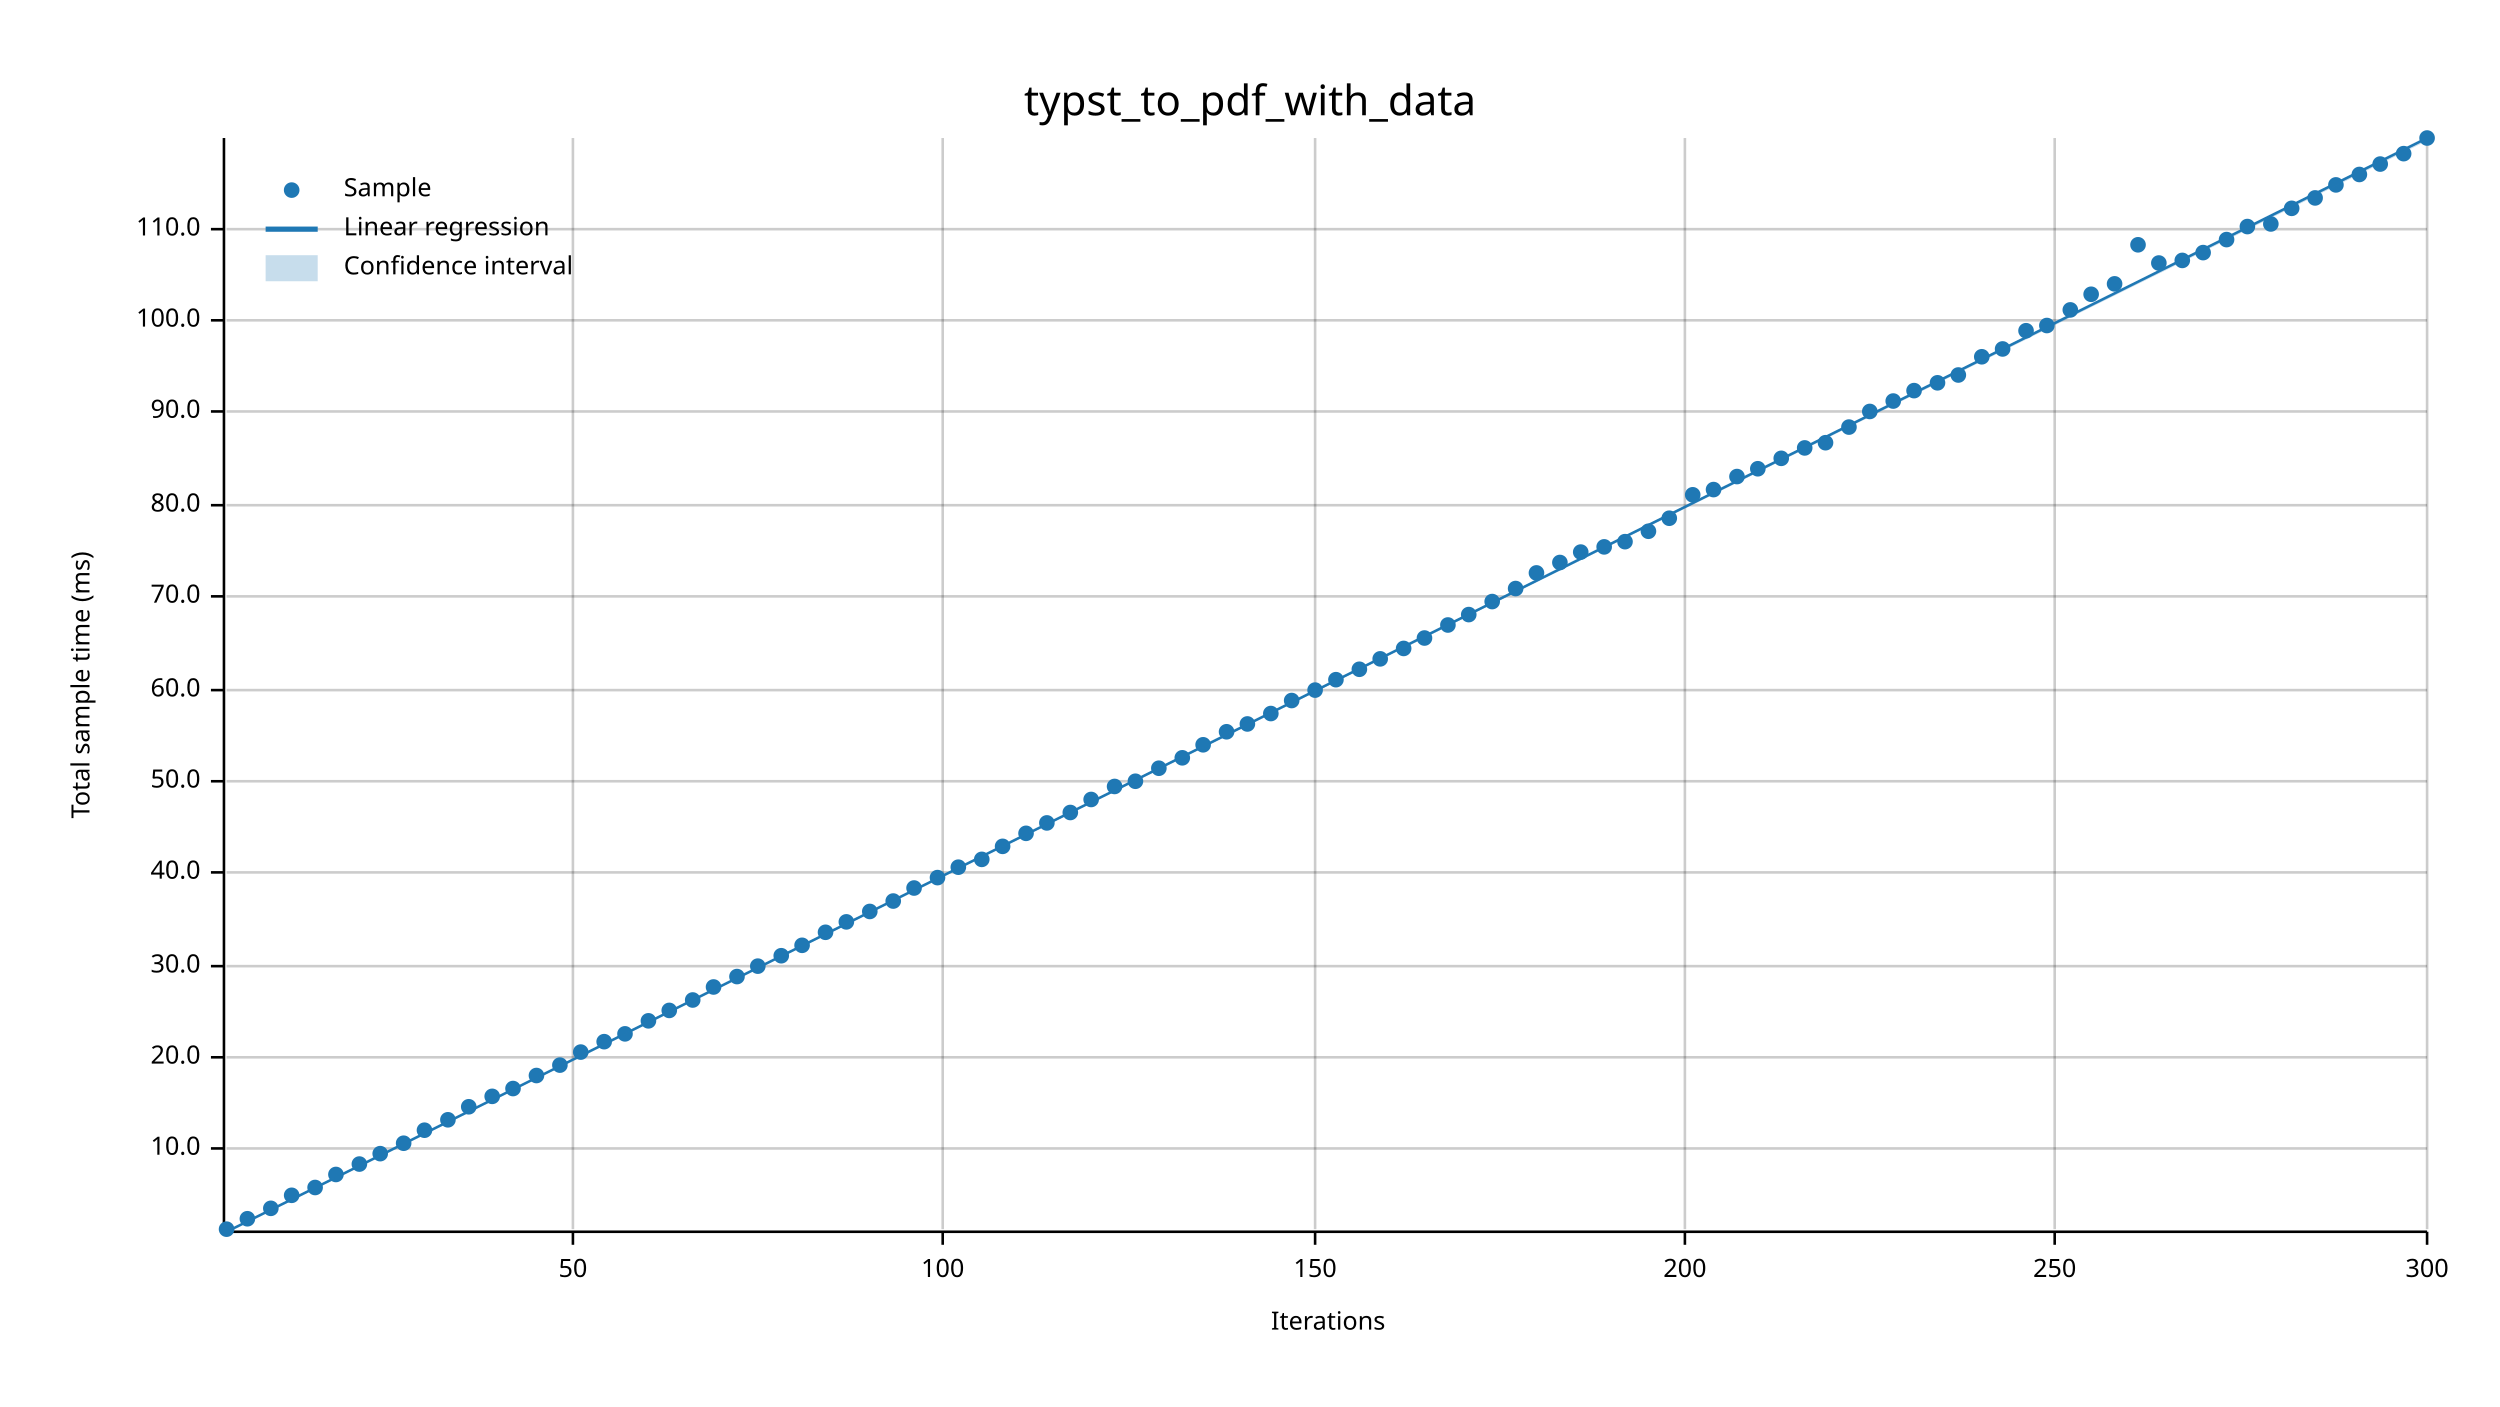
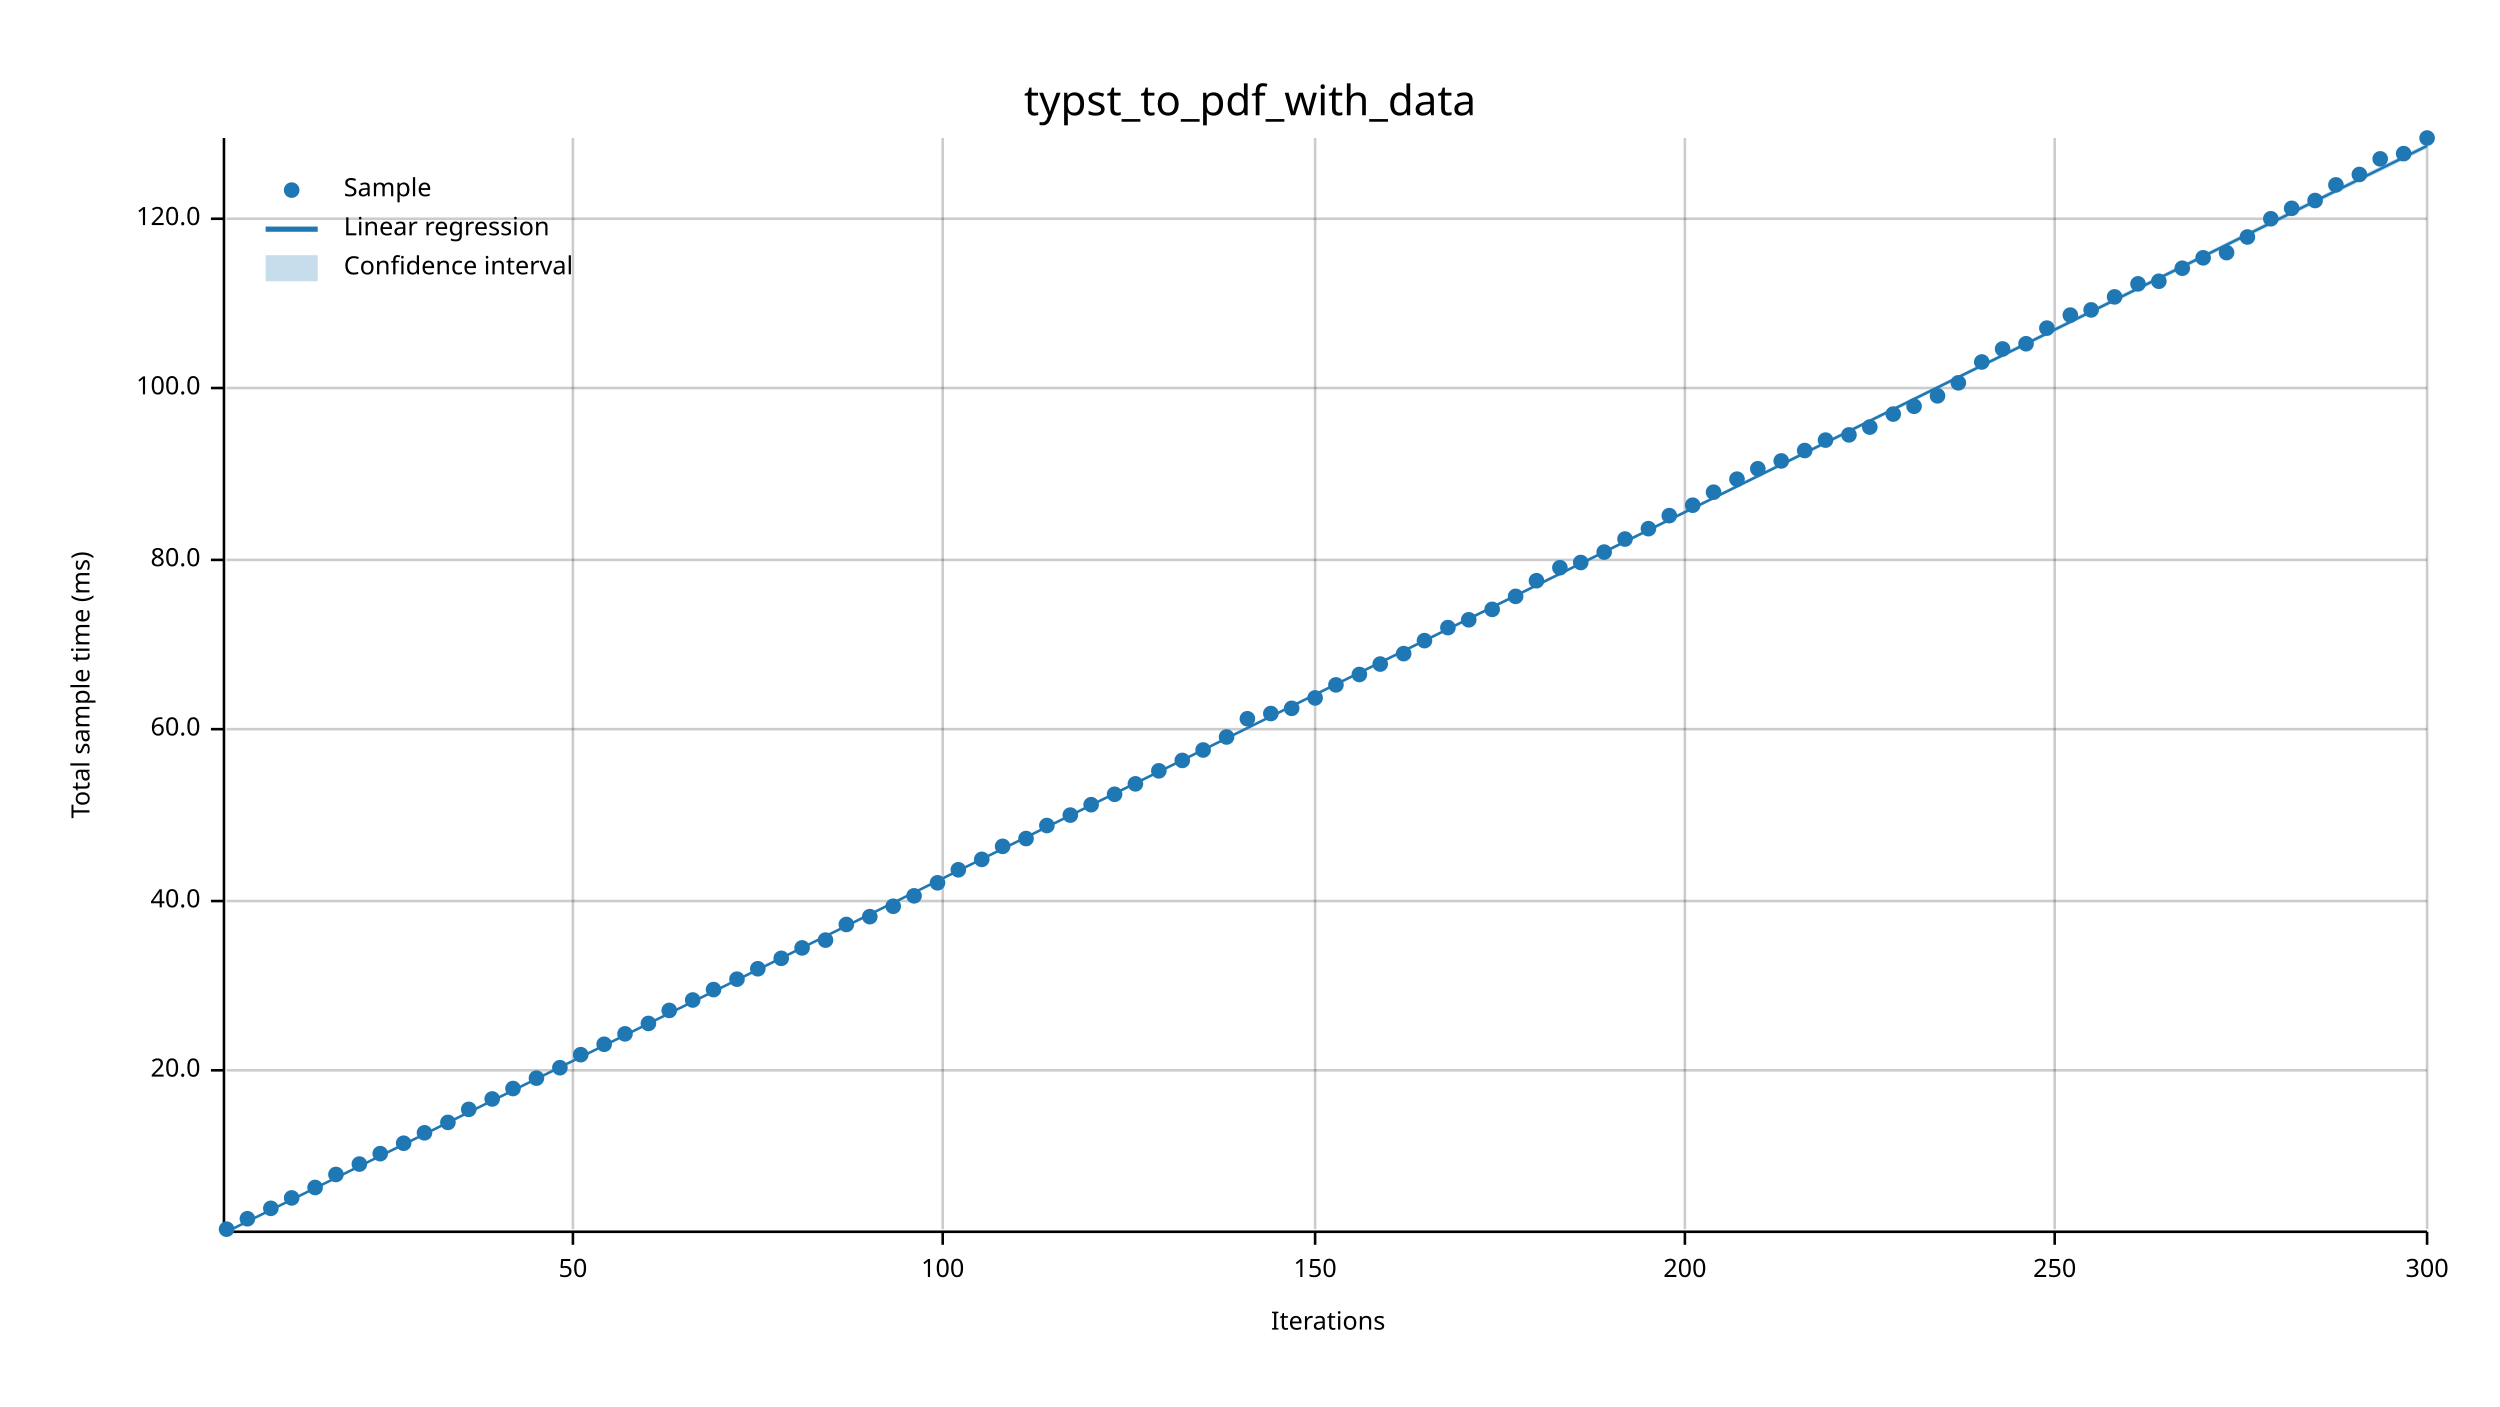
<svg xmlns="http://www.w3.org/2000/svg" width="960" height="540" viewBox="0 0 960 540">
  <text x="480" y="32" dy="0.76em" text-anchor="middle" font-family="sans-serif" font-size="16.129" opacity="1" fill="#000000">
typst_to_pdf_with_data
</text>
  <text x="27" y="263" dy="0.76em" text-anchor="middle" font-family="sans-serif" font-size="9.677" opacity="1" fill="#000000" transform="rotate(270, 27, 263)">
Total sample time (ms)
</text>
  <text x="510" y="513" dy="-0.5ex" text-anchor="middle" font-family="sans-serif" font-size="9.677" opacity="1" fill="#000000">
Iterations
</text>
  <line opacity="0.2" stroke="#000000" stroke-width="1" x1="220" y1="472" x2="220" y2="53" />
  <line opacity="0.2" stroke="#000000" stroke-width="1" x1="362" y1="472" x2="362" y2="53" />
  <line opacity="0.2" stroke="#000000" stroke-width="1" x1="505" y1="472" x2="505" y2="53" />
  <line opacity="0.2" stroke="#000000" stroke-width="1" x1="647" y1="472" x2="647" y2="53" />
  <line opacity="0.2" stroke="#000000" stroke-width="1" x1="789" y1="472" x2="789" y2="53" />
  <line opacity="0.2" stroke="#000000" stroke-width="1" x1="932" y1="472" x2="932" y2="53" />
-   <line opacity="0.2" stroke="#000000" stroke-width="1" x1="87" y1="441" x2="932" y2="441" />
-   <line opacity="0.2" stroke="#000000" stroke-width="1" x1="87" y1="406" x2="932" y2="406" />
-   <line opacity="0.2" stroke="#000000" stroke-width="1" x1="87" y1="371" x2="932" y2="371" />
-   <line opacity="0.2" stroke="#000000" stroke-width="1" x1="87" y1="335" x2="932" y2="335" />
-   <line opacity="0.2" stroke="#000000" stroke-width="1" x1="87" y1="300" x2="932" y2="300" />
-   <line opacity="0.2" stroke="#000000" stroke-width="1" x1="87" y1="265" x2="932" y2="265" />
-   <line opacity="0.2" stroke="#000000" stroke-width="1" x1="87" y1="229" x2="932" y2="229" />
-   <line opacity="0.2" stroke="#000000" stroke-width="1" x1="87" y1="194" x2="932" y2="194" />
-   <line opacity="0.2" stroke="#000000" stroke-width="1" x1="87" y1="158" x2="932" y2="158" />
-   <line opacity="0.2" stroke="#000000" stroke-width="1" x1="87" y1="123" x2="932" y2="123" />
-   <line opacity="0.2" stroke="#000000" stroke-width="1" x1="87" y1="88" x2="932" y2="88" />
+   <line opacity="0.2" stroke="#000000" stroke-width="1" x1="87" y1="411" x2="932" y2="411" />
+   <line opacity="0.2" stroke="#000000" stroke-width="1" x1="87" y1="346" x2="932" y2="346" />
+   <line opacity="0.2" stroke="#000000" stroke-width="1" x1="87" y1="280" x2="932" y2="280" />
+   <line opacity="0.2" stroke="#000000" stroke-width="1" x1="87" y1="215" x2="932" y2="215" />
+   <line opacity="0.2" stroke="#000000" stroke-width="1" x1="87" y1="149" x2="932" y2="149" />
+   <line opacity="0.2" stroke="#000000" stroke-width="1" x1="87" y1="84" x2="932" y2="84" />
  <polyline fill="none" opacity="1" stroke="#000000" stroke-width="1" points="86,53 86,472 " />
-   <text x="77" y="441" dy="0.5ex" text-anchor="end" font-family="sans-serif" font-size="9.677" opacity="1" fill="#000000">
- 10.0
- </text>
-   <polyline fill="none" opacity="1" stroke="#000000" stroke-width="1" points="81,441 86,441 " />
-   <text x="77" y="406" dy="0.5ex" text-anchor="end" font-family="sans-serif" font-size="9.677" opacity="1" fill="#000000">
+   <text x="77" y="411" dy="0.5ex" text-anchor="end" font-family="sans-serif" font-size="9.677" opacity="1" fill="#000000">
20.0
</text>
-   <polyline fill="none" opacity="1" stroke="#000000" stroke-width="1" points="81,406 86,406 " />
-   <text x="77" y="371" dy="0.5ex" text-anchor="end" font-family="sans-serif" font-size="9.677" opacity="1" fill="#000000">
- 30.0
- </text>
-   <polyline fill="none" opacity="1" stroke="#000000" stroke-width="1" points="81,371 86,371 " />
-   <text x="77" y="335" dy="0.5ex" text-anchor="end" font-family="sans-serif" font-size="9.677" opacity="1" fill="#000000">
+   <polyline fill="none" opacity="1" stroke="#000000" stroke-width="1" points="81,411 86,411 " />
+   <text x="77" y="346" dy="0.5ex" text-anchor="end" font-family="sans-serif" font-size="9.677" opacity="1" fill="#000000">
40.0
</text>
-   <polyline fill="none" opacity="1" stroke="#000000" stroke-width="1" points="81,335 86,335 " />
-   <text x="77" y="300" dy="0.5ex" text-anchor="end" font-family="sans-serif" font-size="9.677" opacity="1" fill="#000000">
- 50.0
- </text>
-   <polyline fill="none" opacity="1" stroke="#000000" stroke-width="1" points="81,300 86,300 " />
-   <text x="77" y="265" dy="0.5ex" text-anchor="end" font-family="sans-serif" font-size="9.677" opacity="1" fill="#000000">
+   <polyline fill="none" opacity="1" stroke="#000000" stroke-width="1" points="81,346 86,346 " />
+   <text x="77" y="280" dy="0.5ex" text-anchor="end" font-family="sans-serif" font-size="9.677" opacity="1" fill="#000000">
60.0
</text>
-   <polyline fill="none" opacity="1" stroke="#000000" stroke-width="1" points="81,265 86,265 " />
-   <text x="77" y="229" dy="0.5ex" text-anchor="end" font-family="sans-serif" font-size="9.677" opacity="1" fill="#000000">
- 70.0
- </text>
-   <polyline fill="none" opacity="1" stroke="#000000" stroke-width="1" points="81,229 86,229 " />
-   <text x="77" y="194" dy="0.5ex" text-anchor="end" font-family="sans-serif" font-size="9.677" opacity="1" fill="#000000">
+   <polyline fill="none" opacity="1" stroke="#000000" stroke-width="1" points="81,280 86,280 " />
+   <text x="77" y="215" dy="0.5ex" text-anchor="end" font-family="sans-serif" font-size="9.677" opacity="1" fill="#000000">
80.0
</text>
-   <polyline fill="none" opacity="1" stroke="#000000" stroke-width="1" points="81,194 86,194 " />
-   <text x="77" y="158" dy="0.5ex" text-anchor="end" font-family="sans-serif" font-size="9.677" opacity="1" fill="#000000">
- 90.0
- </text>
-   <polyline fill="none" opacity="1" stroke="#000000" stroke-width="1" points="81,158 86,158 " />
-   <text x="77" y="123" dy="0.5ex" text-anchor="end" font-family="sans-serif" font-size="9.677" opacity="1" fill="#000000">
+   <polyline fill="none" opacity="1" stroke="#000000" stroke-width="1" points="81,215 86,215 " />
+   <text x="77" y="149" dy="0.5ex" text-anchor="end" font-family="sans-serif" font-size="9.677" opacity="1" fill="#000000">
100.0
</text>
-   <polyline fill="none" opacity="1" stroke="#000000" stroke-width="1" points="81,123 86,123 " />
-   <text x="77" y="88" dy="0.5ex" text-anchor="end" font-family="sans-serif" font-size="9.677" opacity="1" fill="#000000">
- 110.0
+   <polyline fill="none" opacity="1" stroke="#000000" stroke-width="1" points="81,149 86,149 " />
+   <text x="77" y="84" dy="0.5ex" text-anchor="end" font-family="sans-serif" font-size="9.677" opacity="1" fill="#000000">
+ 120.0
</text>
-   <polyline fill="none" opacity="1" stroke="#000000" stroke-width="1" points="81,88 86,88 " />
+   <polyline fill="none" opacity="1" stroke="#000000" stroke-width="1" points="81,84 86,84 " />
  <polyline fill="none" opacity="1" stroke="#000000" stroke-width="1" points="87,473 932,473 " />
  <text x="220" y="483" dy="0.76em" text-anchor="middle" font-family="sans-serif" font-size="9.677" opacity="1" fill="#000000">
50
</text>
  <polyline fill="none" opacity="1" stroke="#000000" stroke-width="1" points="220,473 220,478 " />
  <text x="362" y="483" dy="0.76em" text-anchor="middle" font-family="sans-serif" font-size="9.677" opacity="1" fill="#000000">
100
</text>
  <polyline fill="none" opacity="1" stroke="#000000" stroke-width="1" points="362,473 362,478 " />
  <text x="505" y="483" dy="0.76em" text-anchor="middle" font-family="sans-serif" font-size="9.677" opacity="1" fill="#000000">
150
</text>
  <polyline fill="none" opacity="1" stroke="#000000" stroke-width="1" points="505,473 505,478 " />
  <text x="647" y="483" dy="0.76em" text-anchor="middle" font-family="sans-serif" font-size="9.677" opacity="1" fill="#000000">
200
</text>
  <polyline fill="none" opacity="1" stroke="#000000" stroke-width="1" points="647,473 647,478 " />
  <text x="789" y="483" dy="0.76em" text-anchor="middle" font-family="sans-serif" font-size="9.677" opacity="1" fill="#000000">
250
</text>
  <polyline fill="none" opacity="1" stroke="#000000" stroke-width="1" points="789,473 789,478 " />
  <text x="932" y="483" dy="0.76em" text-anchor="middle" font-family="sans-serif" font-size="9.677" opacity="1" fill="#000000">
300
</text>
  <polyline fill="none" opacity="1" stroke="#000000" stroke-width="1" points="932,473 932,478 " />
  <circle cx="87" cy="472" r="3" opacity="1" fill="#1F78B4" stroke="none" stroke-width="1" />
  <circle cx="95" cy="468" r="3" opacity="1" fill="#1F78B4" stroke="none" stroke-width="1" />
  <circle cx="104" cy="464" r="3" opacity="1" fill="#1F78B4" stroke="none" stroke-width="1" />
-   <circle cx="112" cy="459" r="3" opacity="1" fill="#1F78B4" stroke="none" stroke-width="1" />
+   <circle cx="112" cy="460" r="3" opacity="1" fill="#1F78B4" stroke="none" stroke-width="1" />
  <circle cx="121" cy="456" r="3" opacity="1" fill="#1F78B4" stroke="none" stroke-width="1" />
  <circle cx="129" cy="451" r="3" opacity="1" fill="#1F78B4" stroke="none" stroke-width="1" />
  <circle cx="138" cy="447" r="3" opacity="1" fill="#1F78B4" stroke="none" stroke-width="1" />
  <circle cx="146" cy="443" r="3" opacity="1" fill="#1F78B4" stroke="none" stroke-width="1" />
  <circle cx="155" cy="439" r="3" opacity="1" fill="#1F78B4" stroke="none" stroke-width="1" />
-   <circle cx="163" cy="434" r="3" opacity="1" fill="#1F78B4" stroke="none" stroke-width="1" />
-   <circle cx="172" cy="430" r="3" opacity="1" fill="#1F78B4" stroke="none" stroke-width="1" />
-   <circle cx="180" cy="425" r="3" opacity="1" fill="#1F78B4" stroke="none" stroke-width="1" />
-   <circle cx="189" cy="421" r="3" opacity="1" fill="#1F78B4" stroke="none" stroke-width="1" />
+   <circle cx="163" cy="435" r="3" opacity="1" fill="#1F78B4" stroke="none" stroke-width="1" />
+   <circle cx="172" cy="431" r="3" opacity="1" fill="#1F78B4" stroke="none" stroke-width="1" />
+   <circle cx="180" cy="426" r="3" opacity="1" fill="#1F78B4" stroke="none" stroke-width="1" />
+   <circle cx="189" cy="422" r="3" opacity="1" fill="#1F78B4" stroke="none" stroke-width="1" />
  <circle cx="197" cy="418" r="3" opacity="1" fill="#1F78B4" stroke="none" stroke-width="1" />
-   <circle cx="206" cy="413" r="3" opacity="1" fill="#1F78B4" stroke="none" stroke-width="1" />
-   <circle cx="215" cy="409" r="3" opacity="1" fill="#1F78B4" stroke="none" stroke-width="1" />
-   <circle cx="223" cy="404" r="3" opacity="1" fill="#1F78B4" stroke="none" stroke-width="1" />
-   <circle cx="232" cy="400" r="3" opacity="1" fill="#1F78B4" stroke="none" stroke-width="1" />
+   <circle cx="206" cy="414" r="3" opacity="1" fill="#1F78B4" stroke="none" stroke-width="1" />
+   <circle cx="215" cy="410" r="3" opacity="1" fill="#1F78B4" stroke="none" stroke-width="1" />
+   <circle cx="223" cy="405" r="3" opacity="1" fill="#1F78B4" stroke="none" stroke-width="1" />
+   <circle cx="232" cy="401" r="3" opacity="1" fill="#1F78B4" stroke="none" stroke-width="1" />
  <circle cx="240" cy="397" r="3" opacity="1" fill="#1F78B4" stroke="none" stroke-width="1" />
-   <circle cx="249" cy="392" r="3" opacity="1" fill="#1F78B4" stroke="none" stroke-width="1" />
+   <circle cx="249" cy="393" r="3" opacity="1" fill="#1F78B4" stroke="none" stroke-width="1" />
  <circle cx="257" cy="388" r="3" opacity="1" fill="#1F78B4" stroke="none" stroke-width="1" />
  <circle cx="266" cy="384" r="3" opacity="1" fill="#1F78B4" stroke="none" stroke-width="1" />
-   <circle cx="274" cy="379" r="3" opacity="1" fill="#1F78B4" stroke="none" stroke-width="1" />
-   <circle cx="283" cy="375" r="3" opacity="1" fill="#1F78B4" stroke="none" stroke-width="1" />
-   <circle cx="291" cy="371" r="3" opacity="1" fill="#1F78B4" stroke="none" stroke-width="1" />
-   <circle cx="300" cy="367" r="3" opacity="1" fill="#1F78B4" stroke="none" stroke-width="1" />
-   <circle cx="308" cy="363" r="3" opacity="1" fill="#1F78B4" stroke="none" stroke-width="1" />
-   <circle cx="317" cy="358" r="3" opacity="1" fill="#1F78B4" stroke="none" stroke-width="1" />
-   <circle cx="325" cy="354" r="3" opacity="1" fill="#1F78B4" stroke="none" stroke-width="1" />
-   <circle cx="334" cy="350" r="3" opacity="1" fill="#1F78B4" stroke="none" stroke-width="1" />
-   <circle cx="343" cy="346" r="3" opacity="1" fill="#1F78B4" stroke="none" stroke-width="1" />
-   <circle cx="351" cy="341" r="3" opacity="1" fill="#1F78B4" stroke="none" stroke-width="1" />
-   <circle cx="360" cy="337" r="3" opacity="1" fill="#1F78B4" stroke="none" stroke-width="1" />
-   <circle cx="368" cy="333" r="3" opacity="1" fill="#1F78B4" stroke="none" stroke-width="1" />
+   <circle cx="274" cy="380" r="3" opacity="1" fill="#1F78B4" stroke="none" stroke-width="1" />
+   <circle cx="283" cy="376" r="3" opacity="1" fill="#1F78B4" stroke="none" stroke-width="1" />
+   <circle cx="291" cy="372" r="3" opacity="1" fill="#1F78B4" stroke="none" stroke-width="1" />
+   <circle cx="300" cy="368" r="3" opacity="1" fill="#1F78B4" stroke="none" stroke-width="1" />
+   <circle cx="308" cy="364" r="3" opacity="1" fill="#1F78B4" stroke="none" stroke-width="1" />
+   <circle cx="317" cy="361" r="3" opacity="1" fill="#1F78B4" stroke="none" stroke-width="1" />
+   <circle cx="325" cy="355" r="3" opacity="1" fill="#1F78B4" stroke="none" stroke-width="1" />
+   <circle cx="334" cy="352" r="3" opacity="1" fill="#1F78B4" stroke="none" stroke-width="1" />
+   <circle cx="343" cy="348" r="3" opacity="1" fill="#1F78B4" stroke="none" stroke-width="1" />
+   <circle cx="351" cy="344" r="3" opacity="1" fill="#1F78B4" stroke="none" stroke-width="1" />
+   <circle cx="360" cy="339" r="3" opacity="1" fill="#1F78B4" stroke="none" stroke-width="1" />
+   <circle cx="368" cy="334" r="3" opacity="1" fill="#1F78B4" stroke="none" stroke-width="1" />
  <circle cx="377" cy="330" r="3" opacity="1" fill="#1F78B4" stroke="none" stroke-width="1" />
  <circle cx="385" cy="325" r="3" opacity="1" fill="#1F78B4" stroke="none" stroke-width="1" />
-   <circle cx="394" cy="320" r="3" opacity="1" fill="#1F78B4" stroke="none" stroke-width="1" />
-   <circle cx="402" cy="316" r="3" opacity="1" fill="#1F78B4" stroke="none" stroke-width="1" />
-   <circle cx="411" cy="312" r="3" opacity="1" fill="#1F78B4" stroke="none" stroke-width="1" />
-   <circle cx="419" cy="307" r="3" opacity="1" fill="#1F78B4" stroke="none" stroke-width="1" />
-   <circle cx="428" cy="302" r="3" opacity="1" fill="#1F78B4" stroke="none" stroke-width="1" />
-   <circle cx="436" cy="300" r="3" opacity="1" fill="#1F78B4" stroke="none" stroke-width="1" />
-   <circle cx="445" cy="295" r="3" opacity="1" fill="#1F78B4" stroke="none" stroke-width="1" />
-   <circle cx="454" cy="291" r="3" opacity="1" fill="#1F78B4" stroke="none" stroke-width="1" />
-   <circle cx="462" cy="286" r="3" opacity="1" fill="#1F78B4" stroke="none" stroke-width="1" />
-   <circle cx="471" cy="281" r="3" opacity="1" fill="#1F78B4" stroke="none" stroke-width="1" />
-   <circle cx="479" cy="278" r="3" opacity="1" fill="#1F78B4" stroke="none" stroke-width="1" />
+   <circle cx="394" cy="322" r="3" opacity="1" fill="#1F78B4" stroke="none" stroke-width="1" />
+   <circle cx="402" cy="317" r="3" opacity="1" fill="#1F78B4" stroke="none" stroke-width="1" />
+   <circle cx="411" cy="313" r="3" opacity="1" fill="#1F78B4" stroke="none" stroke-width="1" />
+   <circle cx="419" cy="309" r="3" opacity="1" fill="#1F78B4" stroke="none" stroke-width="1" />
+   <circle cx="428" cy="305" r="3" opacity="1" fill="#1F78B4" stroke="none" stroke-width="1" />
+   <circle cx="436" cy="301" r="3" opacity="1" fill="#1F78B4" stroke="none" stroke-width="1" />
+   <circle cx="445" cy="296" r="3" opacity="1" fill="#1F78B4" stroke="none" stroke-width="1" />
+   <circle cx="454" cy="292" r="3" opacity="1" fill="#1F78B4" stroke="none" stroke-width="1" />
+   <circle cx="462" cy="288" r="3" opacity="1" fill="#1F78B4" stroke="none" stroke-width="1" />
+   <circle cx="471" cy="283" r="3" opacity="1" fill="#1F78B4" stroke="none" stroke-width="1" />
+   <circle cx="479" cy="276" r="3" opacity="1" fill="#1F78B4" stroke="none" stroke-width="1" />
  <circle cx="488" cy="274" r="3" opacity="1" fill="#1F78B4" stroke="none" stroke-width="1" />
-   <circle cx="496" cy="269" r="3" opacity="1" fill="#1F78B4" stroke="none" stroke-width="1" />
-   <circle cx="505" cy="265" r="3" opacity="1" fill="#1F78B4" stroke="none" stroke-width="1" />
-   <circle cx="513" cy="261" r="3" opacity="1" fill="#1F78B4" stroke="none" stroke-width="1" />
-   <circle cx="522" cy="257" r="3" opacity="1" fill="#1F78B4" stroke="none" stroke-width="1" />
-   <circle cx="530" cy="253" r="3" opacity="1" fill="#1F78B4" stroke="none" stroke-width="1" />
-   <circle cx="539" cy="249" r="3" opacity="1" fill="#1F78B4" stroke="none" stroke-width="1" />
-   <circle cx="547" cy="245" r="3" opacity="1" fill="#1F78B4" stroke="none" stroke-width="1" />
-   <circle cx="556" cy="240" r="3" opacity="1" fill="#1F78B4" stroke="none" stroke-width="1" />
-   <circle cx="564" cy="236" r="3" opacity="1" fill="#1F78B4" stroke="none" stroke-width="1" />
-   <circle cx="573" cy="231" r="3" opacity="1" fill="#1F78B4" stroke="none" stroke-width="1" />
-   <circle cx="582" cy="226" r="3" opacity="1" fill="#1F78B4" stroke="none" stroke-width="1" />
-   <circle cx="590" cy="220" r="3" opacity="1" fill="#1F78B4" stroke="none" stroke-width="1" />
-   <circle cx="599" cy="216" r="3" opacity="1" fill="#1F78B4" stroke="none" stroke-width="1" />
-   <circle cx="607" cy="212" r="3" opacity="1" fill="#1F78B4" stroke="none" stroke-width="1" />
-   <circle cx="616" cy="210" r="3" opacity="1" fill="#1F78B4" stroke="none" stroke-width="1" />
-   <circle cx="624" cy="208" r="3" opacity="1" fill="#1F78B4" stroke="none" stroke-width="1" />
-   <circle cx="633" cy="204" r="3" opacity="1" fill="#1F78B4" stroke="none" stroke-width="1" />
-   <circle cx="641" cy="199" r="3" opacity="1" fill="#1F78B4" stroke="none" stroke-width="1" />
-   <circle cx="650" cy="190" r="3" opacity="1" fill="#1F78B4" stroke="none" stroke-width="1" />
-   <circle cx="658" cy="188" r="3" opacity="1" fill="#1F78B4" stroke="none" stroke-width="1" />
-   <circle cx="667" cy="183" r="3" opacity="1" fill="#1F78B4" stroke="none" stroke-width="1" />
+   <circle cx="496" cy="272" r="3" opacity="1" fill="#1F78B4" stroke="none" stroke-width="1" />
+   <circle cx="505" cy="268" r="3" opacity="1" fill="#1F78B4" stroke="none" stroke-width="1" />
+   <circle cx="513" cy="263" r="3" opacity="1" fill="#1F78B4" stroke="none" stroke-width="1" />
+   <circle cx="522" cy="259" r="3" opacity="1" fill="#1F78B4" stroke="none" stroke-width="1" />
+   <circle cx="530" cy="255" r="3" opacity="1" fill="#1F78B4" stroke="none" stroke-width="1" />
+   <circle cx="539" cy="251" r="3" opacity="1" fill="#1F78B4" stroke="none" stroke-width="1" />
+   <circle cx="547" cy="246" r="3" opacity="1" fill="#1F78B4" stroke="none" stroke-width="1" />
+   <circle cx="556" cy="241" r="3" opacity="1" fill="#1F78B4" stroke="none" stroke-width="1" />
+   <circle cx="564" cy="238" r="3" opacity="1" fill="#1F78B4" stroke="none" stroke-width="1" />
+   <circle cx="573" cy="234" r="3" opacity="1" fill="#1F78B4" stroke="none" stroke-width="1" />
+   <circle cx="582" cy="229" r="3" opacity="1" fill="#1F78B4" stroke="none" stroke-width="1" />
+   <circle cx="590" cy="223" r="3" opacity="1" fill="#1F78B4" stroke="none" stroke-width="1" />
+   <circle cx="599" cy="218" r="3" opacity="1" fill="#1F78B4" stroke="none" stroke-width="1" />
+   <circle cx="607" cy="216" r="3" opacity="1" fill="#1F78B4" stroke="none" stroke-width="1" />
+   <circle cx="616" cy="212" r="3" opacity="1" fill="#1F78B4" stroke="none" stroke-width="1" />
+   <circle cx="624" cy="207" r="3" opacity="1" fill="#1F78B4" stroke="none" stroke-width="1" />
+   <circle cx="633" cy="203" r="3" opacity="1" fill="#1F78B4" stroke="none" stroke-width="1" />
+   <circle cx="641" cy="198" r="3" opacity="1" fill="#1F78B4" stroke="none" stroke-width="1" />
+   <circle cx="650" cy="194" r="3" opacity="1" fill="#1F78B4" stroke="none" stroke-width="1" />
+   <circle cx="658" cy="189" r="3" opacity="1" fill="#1F78B4" stroke="none" stroke-width="1" />
+   <circle cx="667" cy="184" r="3" opacity="1" fill="#1F78B4" stroke="none" stroke-width="1" />
  <circle cx="675" cy="180" r="3" opacity="1" fill="#1F78B4" stroke="none" stroke-width="1" />
-   <circle cx="684" cy="176" r="3" opacity="1" fill="#1F78B4" stroke="none" stroke-width="1" />
-   <circle cx="693" cy="172" r="3" opacity="1" fill="#1F78B4" stroke="none" stroke-width="1" />
-   <circle cx="701" cy="170" r="3" opacity="1" fill="#1F78B4" stroke="none" stroke-width="1" />
-   <circle cx="710" cy="164" r="3" opacity="1" fill="#1F78B4" stroke="none" stroke-width="1" />
-   <circle cx="718" cy="158" r="3" opacity="1" fill="#1F78B4" stroke="none" stroke-width="1" />
-   <circle cx="727" cy="154" r="3" opacity="1" fill="#1F78B4" stroke="none" stroke-width="1" />
-   <circle cx="735" cy="150" r="3" opacity="1" fill="#1F78B4" stroke="none" stroke-width="1" />
-   <circle cx="744" cy="147" r="3" opacity="1" fill="#1F78B4" stroke="none" stroke-width="1" />
-   <circle cx="752" cy="144" r="3" opacity="1" fill="#1F78B4" stroke="none" stroke-width="1" />
-   <circle cx="761" cy="137" r="3" opacity="1" fill="#1F78B4" stroke="none" stroke-width="1" />
+   <circle cx="684" cy="177" r="3" opacity="1" fill="#1F78B4" stroke="none" stroke-width="1" />
+   <circle cx="693" cy="173" r="3" opacity="1" fill="#1F78B4" stroke="none" stroke-width="1" />
+   <circle cx="701" cy="169" r="3" opacity="1" fill="#1F78B4" stroke="none" stroke-width="1" />
+   <circle cx="710" cy="167" r="3" opacity="1" fill="#1F78B4" stroke="none" stroke-width="1" />
+   <circle cx="718" cy="164" r="3" opacity="1" fill="#1F78B4" stroke="none" stroke-width="1" />
+   <circle cx="727" cy="159" r="3" opacity="1" fill="#1F78B4" stroke="none" stroke-width="1" />
+   <circle cx="735" cy="156" r="3" opacity="1" fill="#1F78B4" stroke="none" stroke-width="1" />
+   <circle cx="744" cy="152" r="3" opacity="1" fill="#1F78B4" stroke="none" stroke-width="1" />
+   <circle cx="752" cy="147" r="3" opacity="1" fill="#1F78B4" stroke="none" stroke-width="1" />
+   <circle cx="761" cy="139" r="3" opacity="1" fill="#1F78B4" stroke="none" stroke-width="1" />
  <circle cx="769" cy="134" r="3" opacity="1" fill="#1F78B4" stroke="none" stroke-width="1" />
-   <circle cx="778" cy="127" r="3" opacity="1" fill="#1F78B4" stroke="none" stroke-width="1" />
-   <circle cx="786" cy="125" r="3" opacity="1" fill="#1F78B4" stroke="none" stroke-width="1" />
-   <circle cx="795" cy="119" r="3" opacity="1" fill="#1F78B4" stroke="none" stroke-width="1" />
-   <circle cx="803" cy="113" r="3" opacity="1" fill="#1F78B4" stroke="none" stroke-width="1" />
-   <circle cx="812" cy="109" r="3" opacity="1" fill="#1F78B4" stroke="none" stroke-width="1" />
-   <circle cx="821" cy="94" r="3" opacity="1" fill="#1F78B4" stroke="none" stroke-width="1" />
-   <circle cx="829" cy="101" r="3" opacity="1" fill="#1F78B4" stroke="none" stroke-width="1" />
-   <circle cx="838" cy="100" r="3" opacity="1" fill="#1F78B4" stroke="none" stroke-width="1" />
-   <circle cx="846" cy="97" r="3" opacity="1" fill="#1F78B4" stroke="none" stroke-width="1" />
-   <circle cx="855" cy="92" r="3" opacity="1" fill="#1F78B4" stroke="none" stroke-width="1" />
-   <circle cx="863" cy="87" r="3" opacity="1" fill="#1F78B4" stroke="none" stroke-width="1" />
-   <circle cx="872" cy="86" r="3" opacity="1" fill="#1F78B4" stroke="none" stroke-width="1" />
+   <circle cx="778" cy="132" r="3" opacity="1" fill="#1F78B4" stroke="none" stroke-width="1" />
+   <circle cx="786" cy="126" r="3" opacity="1" fill="#1F78B4" stroke="none" stroke-width="1" />
+   <circle cx="795" cy="121" r="3" opacity="1" fill="#1F78B4" stroke="none" stroke-width="1" />
+   <circle cx="803" cy="119" r="3" opacity="1" fill="#1F78B4" stroke="none" stroke-width="1" />
+   <circle cx="812" cy="114" r="3" opacity="1" fill="#1F78B4" stroke="none" stroke-width="1" />
+   <circle cx="821" cy="109" r="3" opacity="1" fill="#1F78B4" stroke="none" stroke-width="1" />
+   <circle cx="829" cy="108" r="3" opacity="1" fill="#1F78B4" stroke="none" stroke-width="1" />
+   <circle cx="838" cy="103" r="3" opacity="1" fill="#1F78B4" stroke="none" stroke-width="1" />
+   <circle cx="846" cy="99" r="3" opacity="1" fill="#1F78B4" stroke="none" stroke-width="1" />
+   <circle cx="855" cy="97" r="3" opacity="1" fill="#1F78B4" stroke="none" stroke-width="1" />
+   <circle cx="863" cy="91" r="3" opacity="1" fill="#1F78B4" stroke="none" stroke-width="1" />
+   <circle cx="872" cy="84" r="3" opacity="1" fill="#1F78B4" stroke="none" stroke-width="1" />
  <circle cx="880" cy="80" r="3" opacity="1" fill="#1F78B4" stroke="none" stroke-width="1" />
-   <circle cx="889" cy="76" r="3" opacity="1" fill="#1F78B4" stroke="none" stroke-width="1" />
+   <circle cx="889" cy="77" r="3" opacity="1" fill="#1F78B4" stroke="none" stroke-width="1" />
  <circle cx="897" cy="71" r="3" opacity="1" fill="#1F78B4" stroke="none" stroke-width="1" />
  <circle cx="906" cy="67" r="3" opacity="1" fill="#1F78B4" stroke="none" stroke-width="1" />
-   <circle cx="914" cy="63" r="3" opacity="1" fill="#1F78B4" stroke="none" stroke-width="1" />
+   <circle cx="914" cy="61" r="3" opacity="1" fill="#1F78B4" stroke="none" stroke-width="1" />
  <circle cx="923" cy="59" r="3" opacity="1" fill="#1F78B4" stroke="none" stroke-width="1" />
  <circle cx="932" cy="53" r="3" opacity="1" fill="#1F78B4" stroke="none" stroke-width="1" />
-   <polyline fill="none" opacity="1" stroke="#1F78B4" stroke-width="1" points="87,473 932,53 " />
-   <polygon opacity="0.25" fill="#1F78B4" points="87,473 932,54 932,53 " />
+   <polyline fill="none" opacity="1" stroke="#1F78B4" stroke-width="1" points="87,473 932,56 " />
+   <polygon opacity="0.25" fill="#1F78B4" points="87,473 932,57 932,55 " />
  <text x="132" y="68" dy="0.76em" text-anchor="start" font-family="sans-serif" font-size="9.677" opacity="1" fill="#000000">
Sample
</text>
  <text x="132" y="83" dy="0.76em" text-anchor="start" font-family="sans-serif" font-size="9.677" opacity="1" fill="#000000">
Linear regression
</text>
  <text x="132" y="98" dy="0.76em" text-anchor="start" font-family="sans-serif" font-size="9.677" opacity="1" fill="#000000">
Confidence interval
</text>
  <circle cx="112" cy="73" r="3" opacity="1" fill="#1F78B4" stroke="none" stroke-width="1" />
  <polyline fill="none" opacity="1" stroke="#1F78B4" stroke-width="2" points="102,88 122,88 " />
  <rect x="102" y="98" width="20" height="10" opacity="0.25" fill="#1F78B4" stroke="none" />
</svg>
